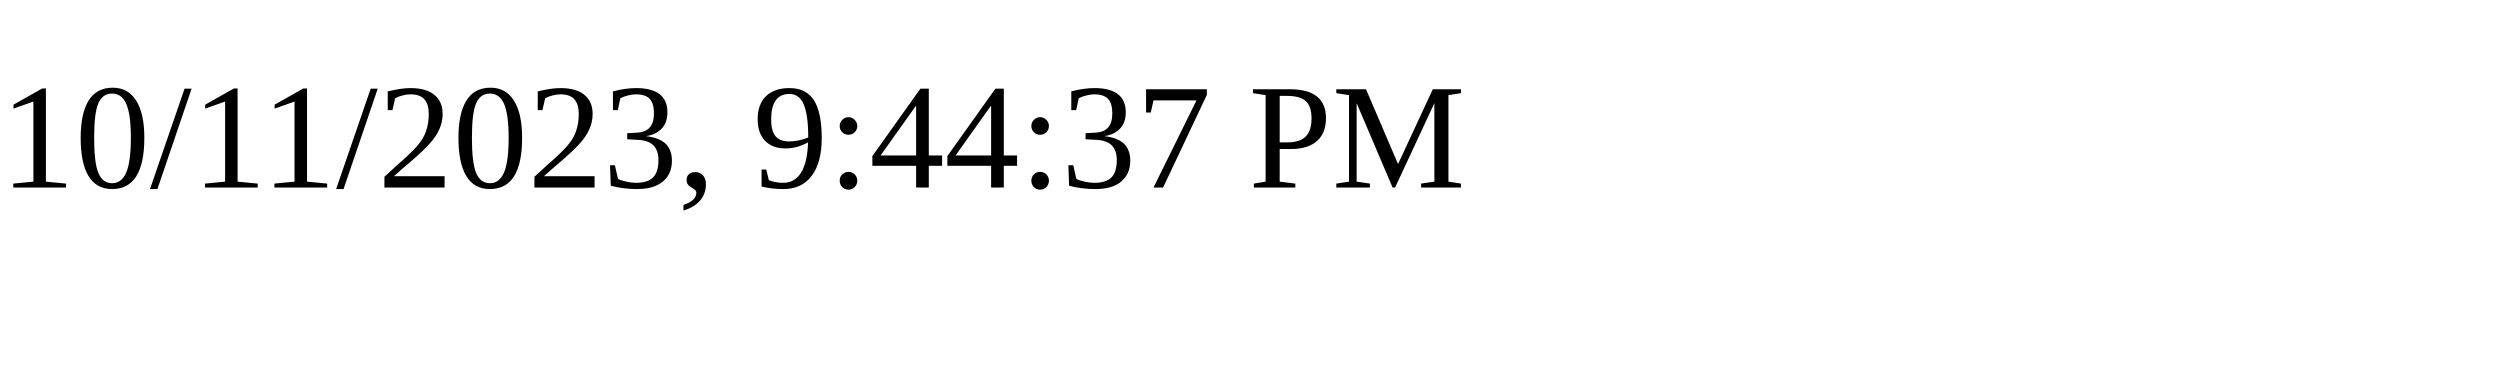
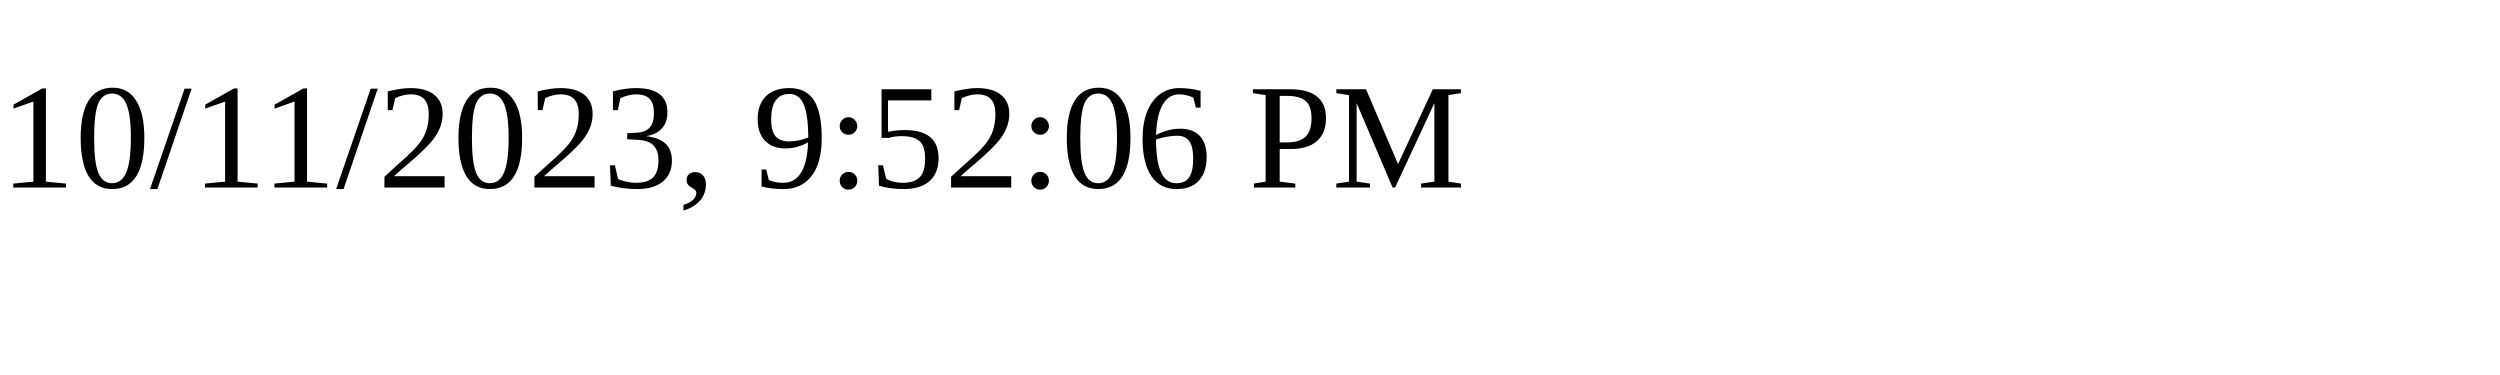
<svg xmlns="http://www.w3.org/2000/svg" height="30" width="200">
-   <text x="0" y="15">10/11/2023, 9:44:37 PM</text>
+   <text x="0" y="15">10/11/2023, 9:52:06 PM</text>
</svg>
